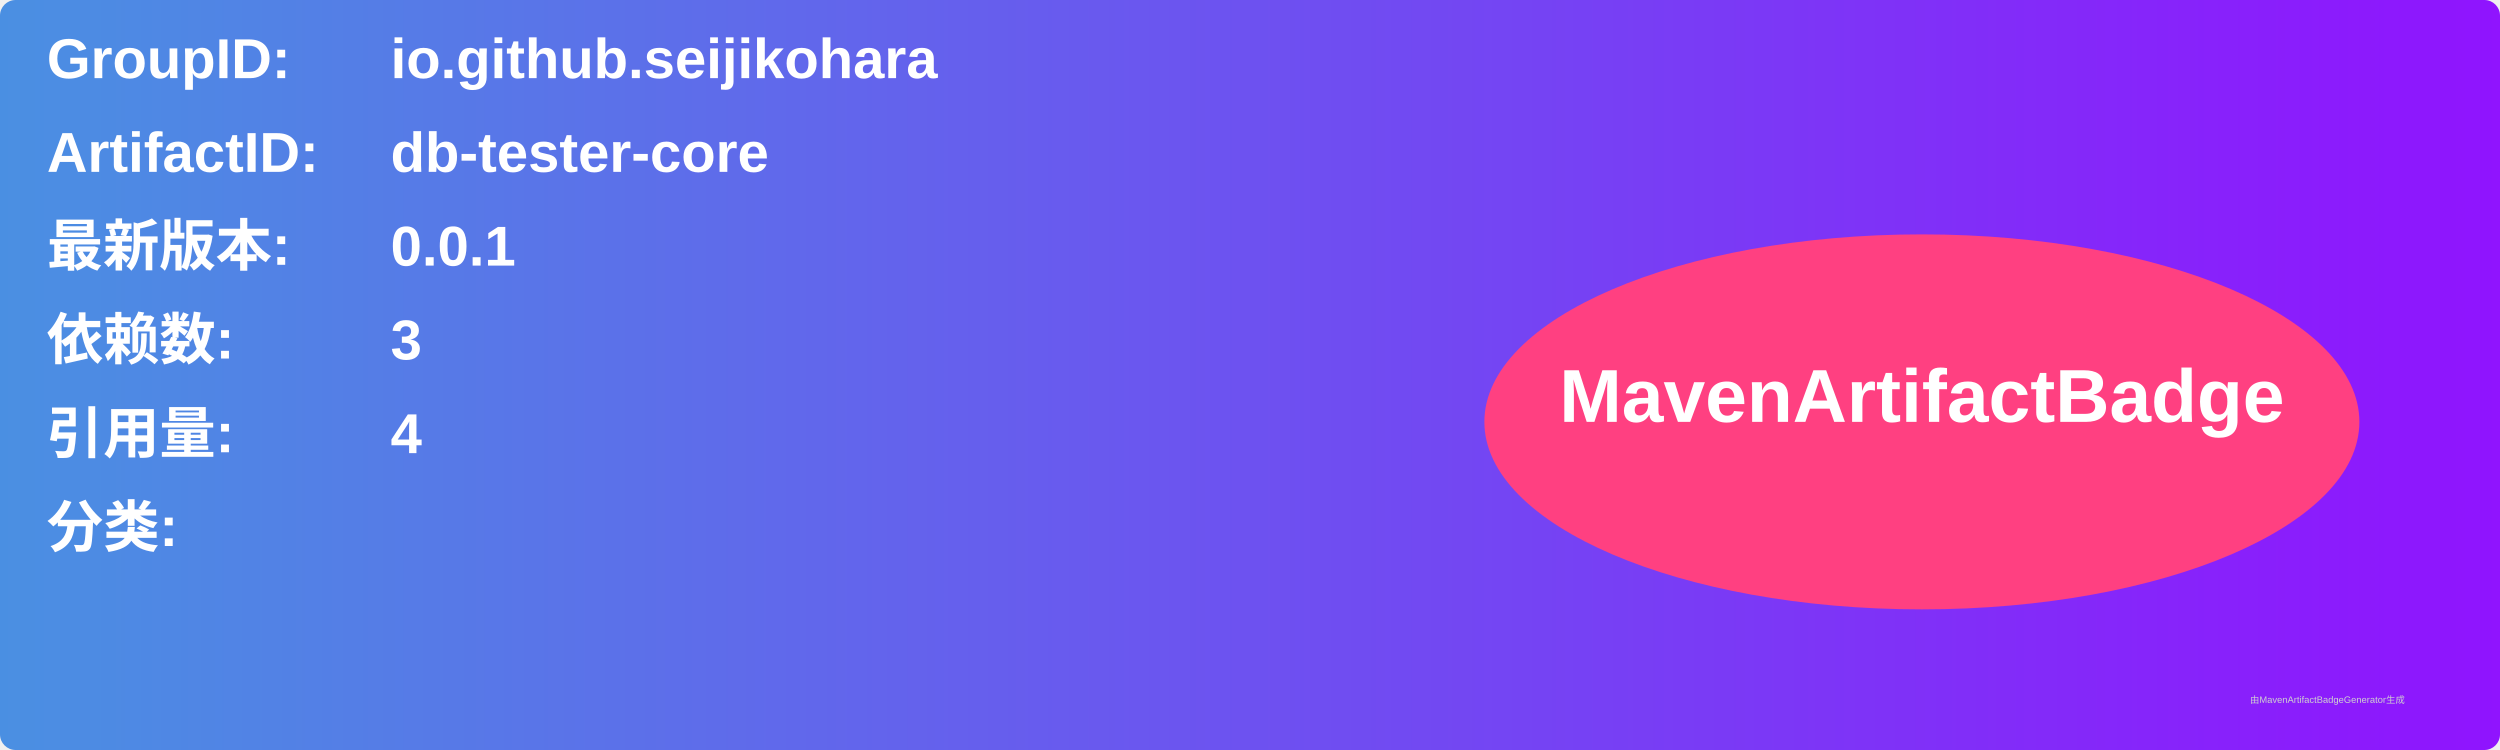
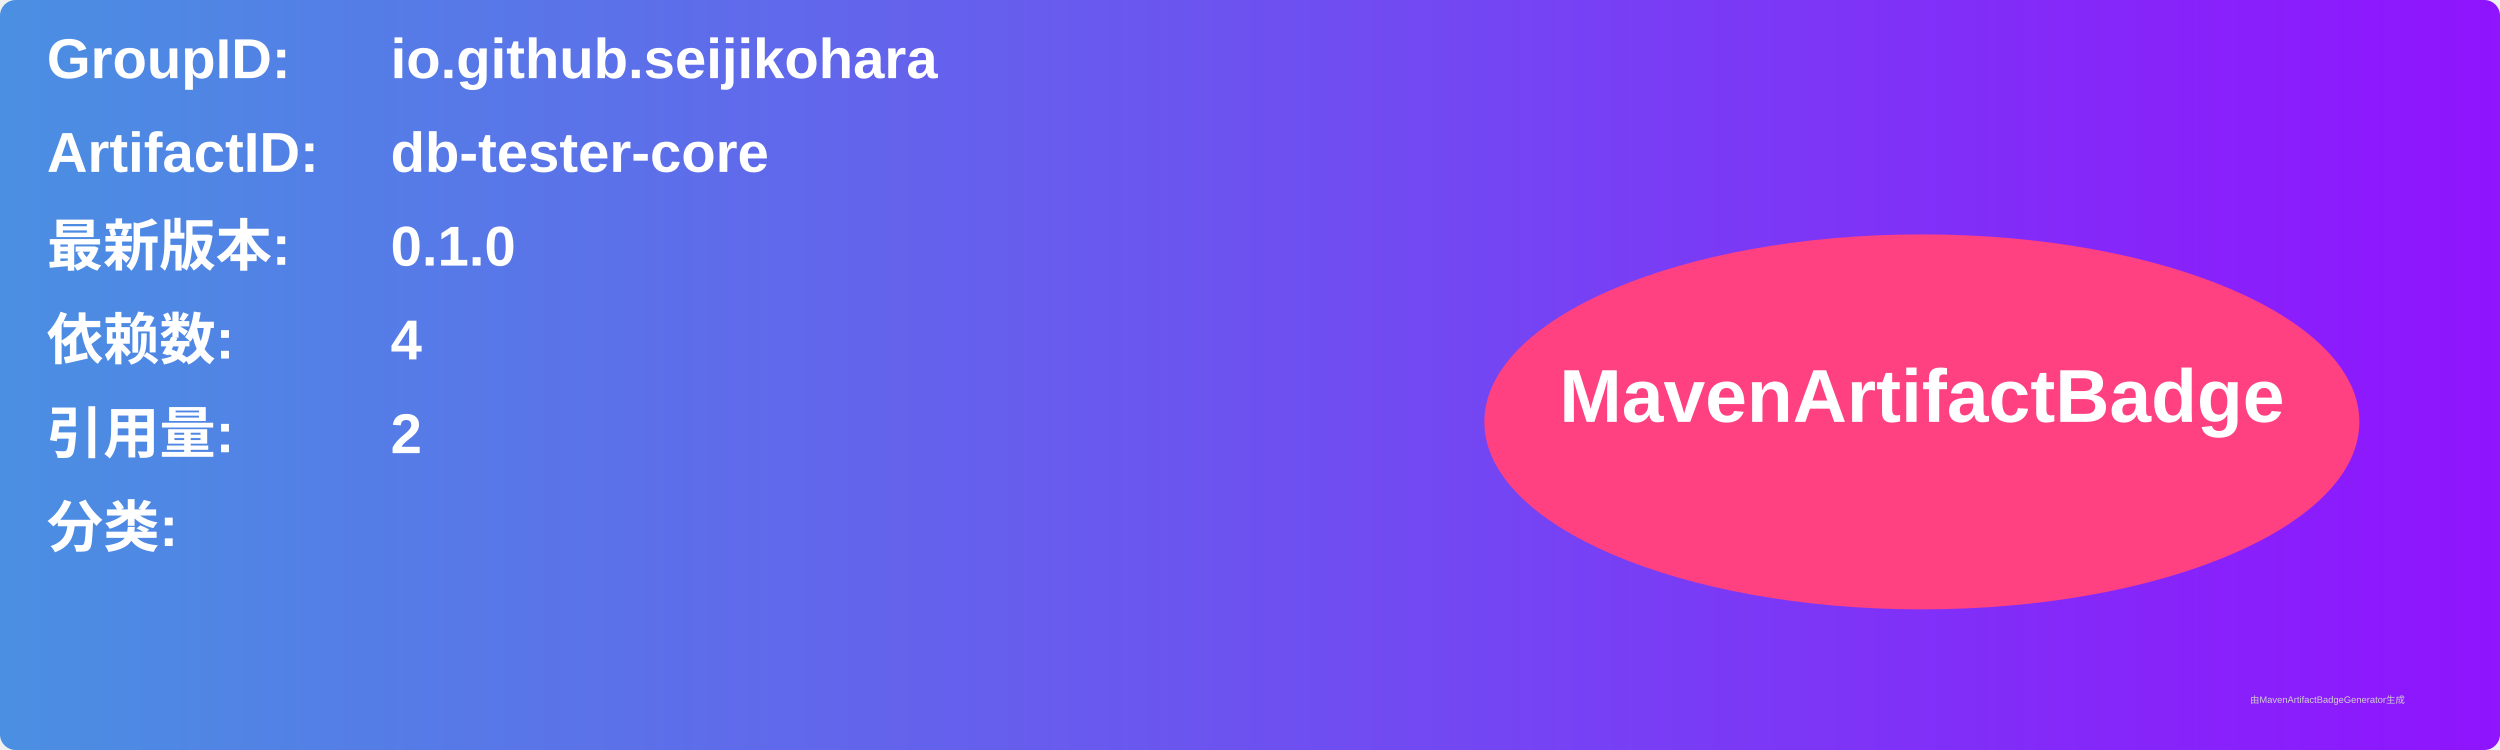
<svg xmlns="http://www.w3.org/2000/svg" width="800" height="240" viewBox="0 0 800 240">
  <linearGradient id="grad" x1="0%" y1="0%" x2="100%" y2="0%">
    <stop offset="0%" stop-color="#4a90e2" />
    <stop offset="100%" stop-color="#9013fe" />
  </linearGradient>
  <rect width="100%" height="100%" rx="5" ry="5" fill="url(#grad)" />
  <g transform="translate(15, 15)">
    <text x="0" y="10" font-family="Arial" font-size="18" fill="white" font-weight="bold" width="260">GroupID:</text>
    <text x="110" y="10" font-family="Arial" font-size="18" fill="white" font-weight="bold" width="460">io.github.seijikohara</text>
    <text x="0" y="40" font-family="Arial" font-size="18" fill="white" font-weight="bold" width="260">ArtifactID:</text>
    <text x="110" y="40" font-family="Arial" font-size="18" fill="white" font-weight="bold" width="460">db-tester-core</text>
    <text x="0" y="70" font-family="Arial" font-size="18" fill="white" font-weight="bold">最新版本:</text>
    <text x="110" y="70" font-family="Arial" font-size="18" fill="white" font-weight="bold">
-       <tspan font-weight="bold">0.0.1</tspan>
+       <tspan font-weight="bold">0.1.0</tspan>
    </text>
    <text x="0" y="100" font-family="Arial" font-size="18" fill="white" font-weight="bold">依赖数: </text>
    <text x="110" y="100" font-family="Arial" font-size="18" fill="white">
-       <tspan font-weight="bold">3</tspan>
+       <tspan font-weight="bold">4</tspan>
    </text>
    <text x="0" y="130" font-family="Arial" font-size="18" fill="white" font-weight="bold">引用量: </text>
    <text x="110" y="130" font-family="Arial" font-size="18" fill="white">
-       <tspan font-weight="bold">4</tspan>
+       <tspan font-weight="bold">2</tspan>
    </text>
    <text x="0" y="160" font-family="Arial" font-size="18" fill="white" font-weight="bold">分类:</text>
    <text x="10" y="190" font-family="Arial" font-size="10" fill="white">
      <tspan font-weight="bold" />
    </text>
    <ellipse cx="600" cy="120" rx="140" ry="60" fill="#ff4081" />
    <text x="600" y="120" text-anchor="middle" font-family="Arial" font-size="24" fill="white" font-weight="bold">MavenArtifactBadge</text>
  </g>
  <text x="720" y="225" font-family="Arial" font-size="3" fill="#d0d0d0">由MavenArtifactBadgeGenerator生成</text>
</svg>
